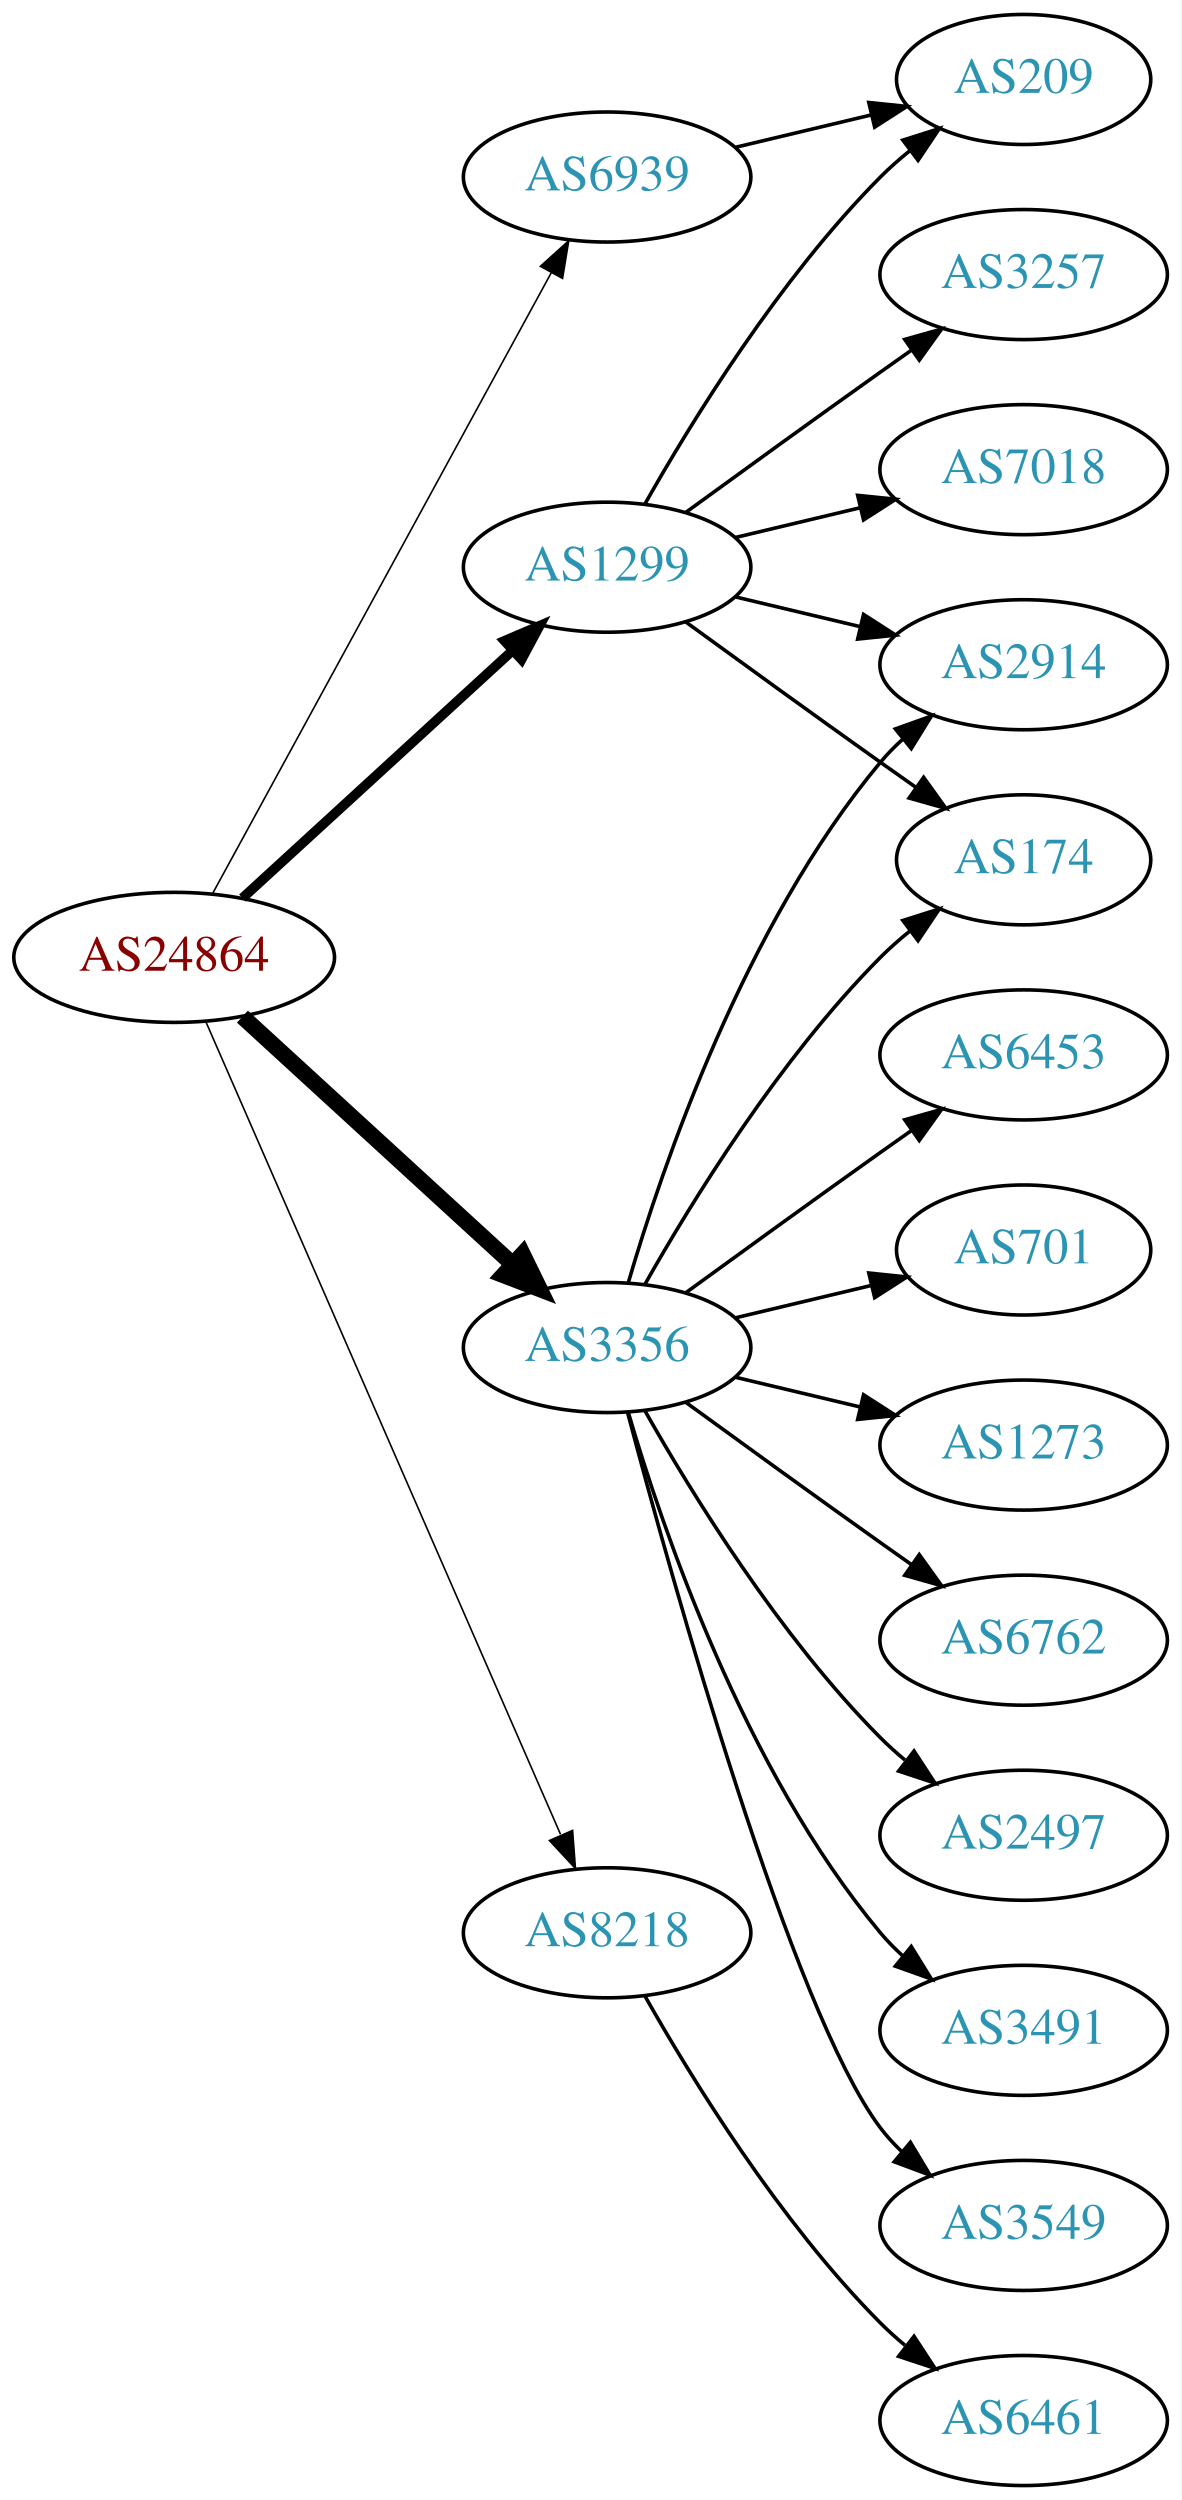
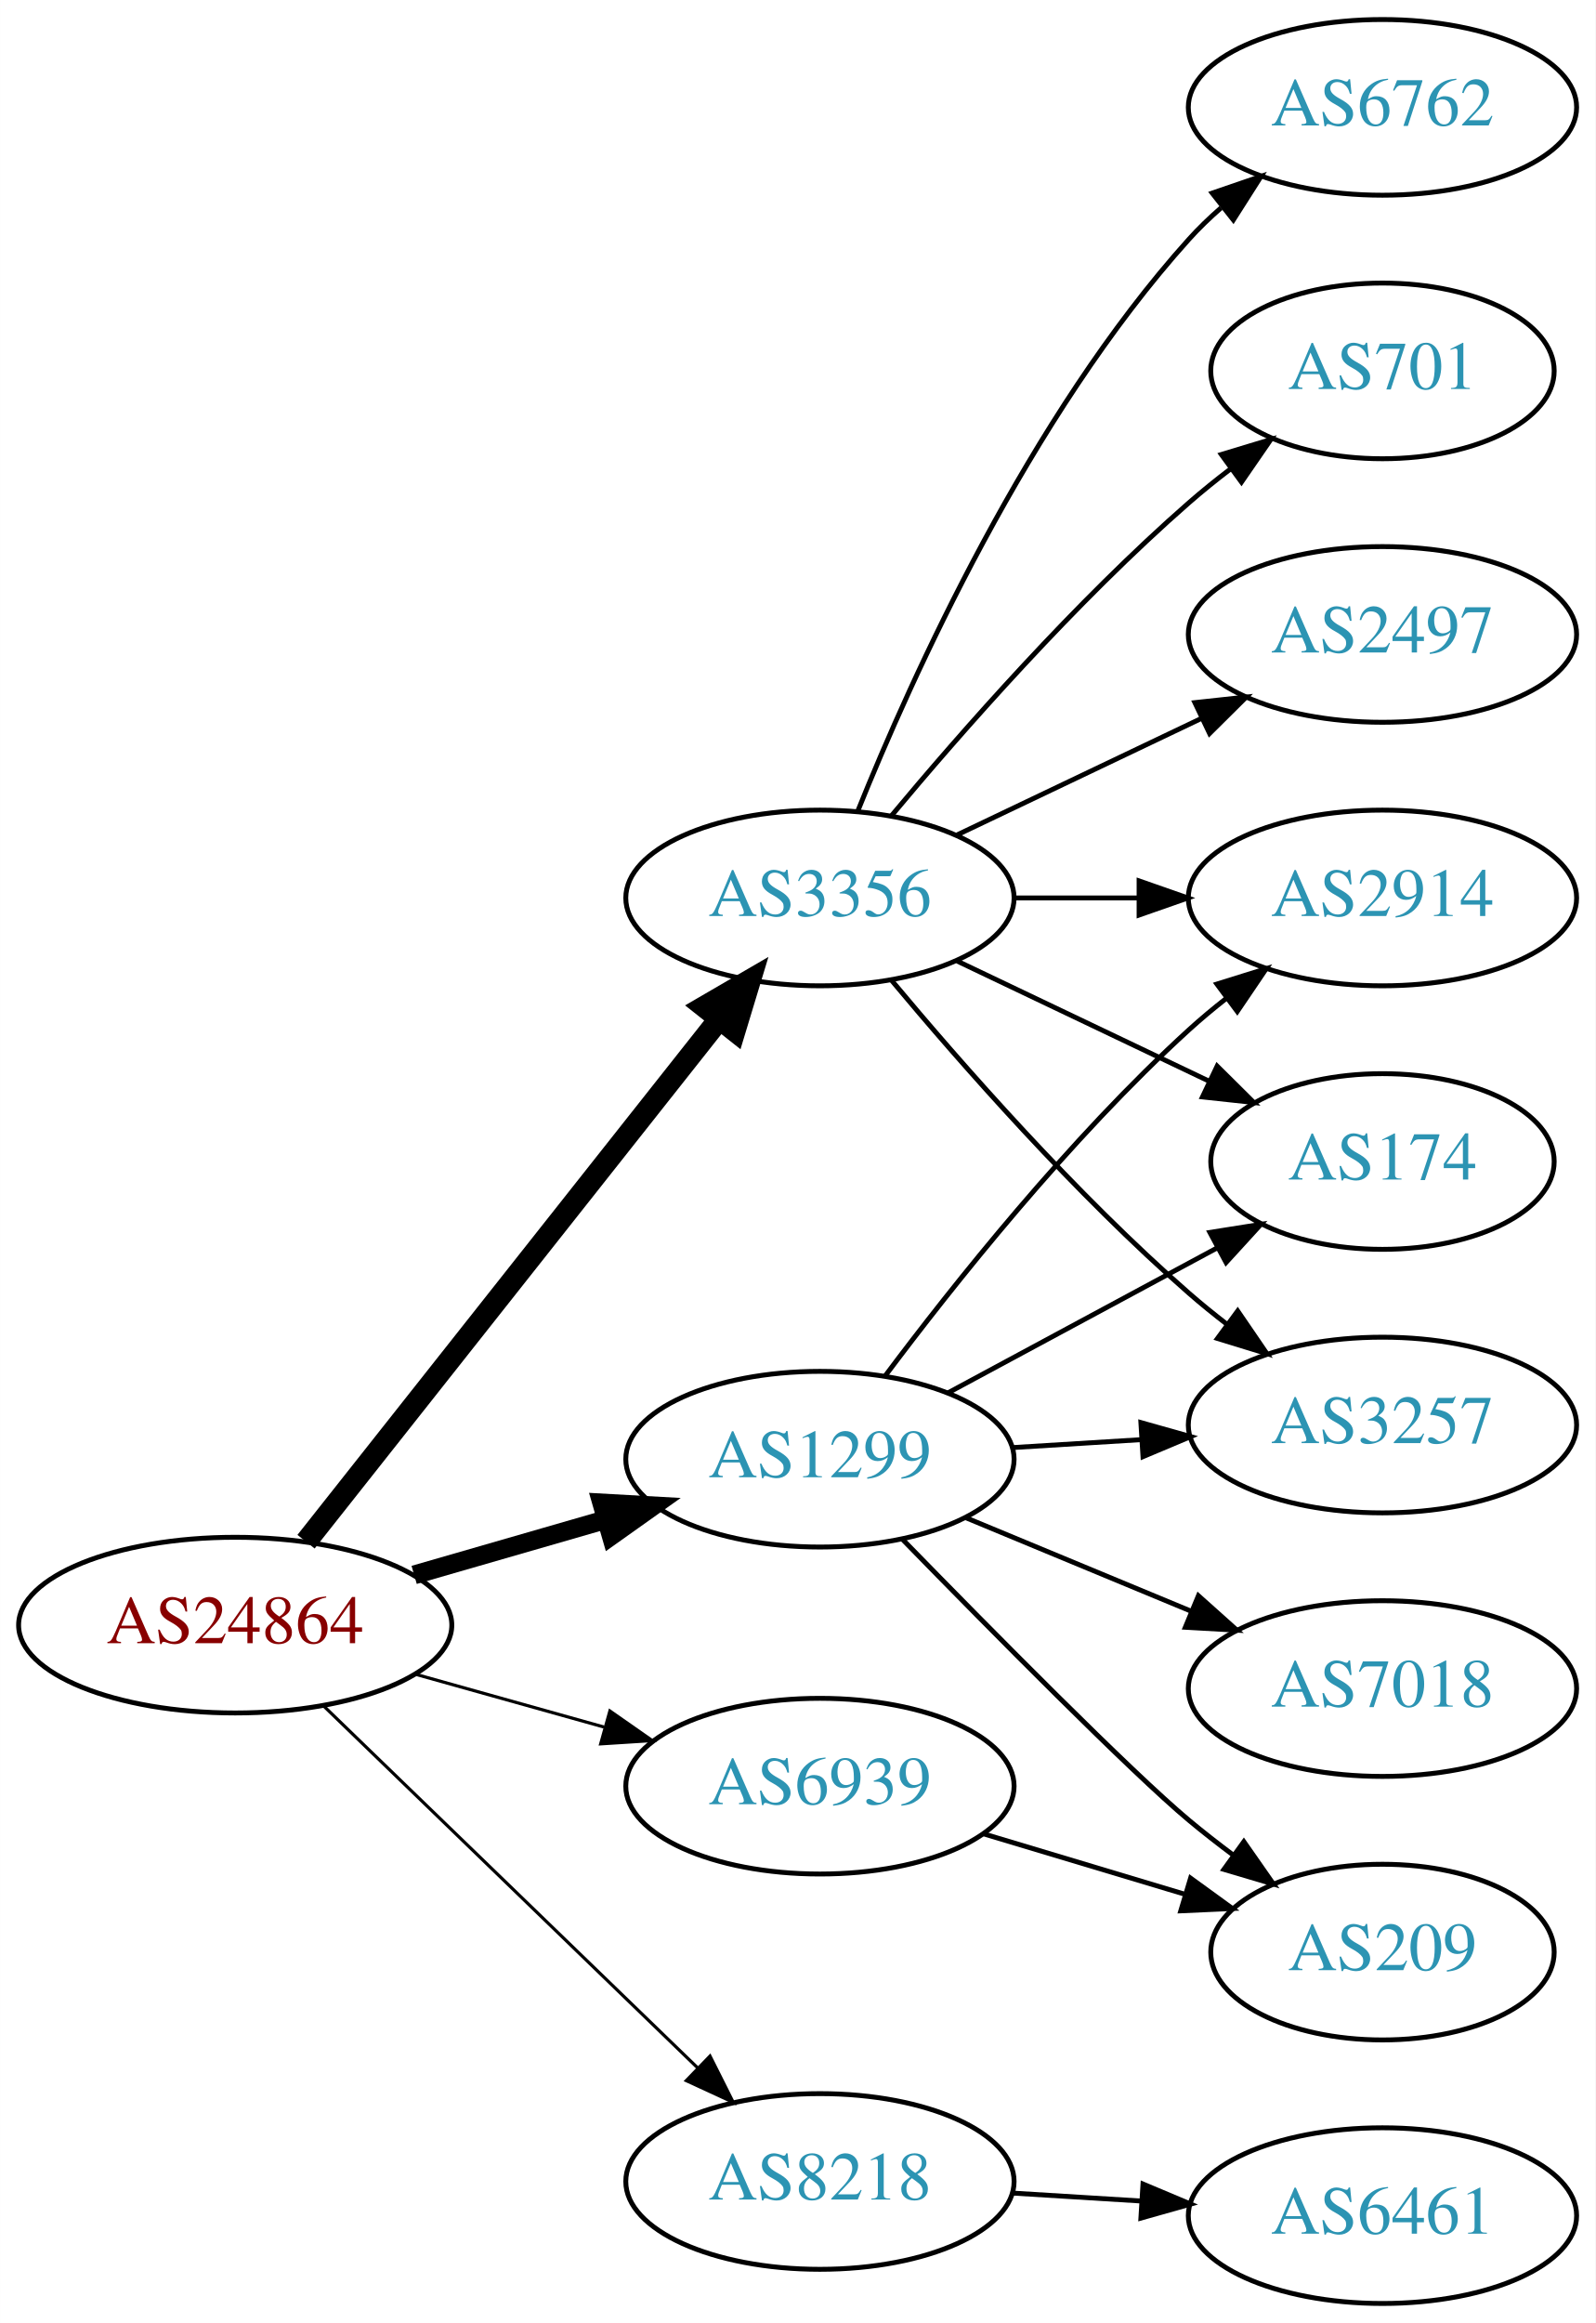
- <svg xmlns="http://www.w3.org/2000/svg" xmlns:xlink="http://www.w3.org/1999/xlink" width="327pt" height="692pt" viewBox="0.00 0.00 326.98 692.00">
-   <g id="graph0" class="graph" transform="scale(1 1) rotate(0) translate(4 688)">
-     <polygon fill="white" stroke="none" points="-4,4 -4,-688 322.978,-688 322.978,4 -4,4" />
+ <svg xmlns="http://www.w3.org/2000/svg" xmlns:xlink="http://www.w3.org/1999/xlink" width="327pt" height="476pt" viewBox="0.00 0.00 326.98 476.00">
+   <g id="graph0" class="graph" transform="scale(1 1) rotate(0) translate(4 472)">
+     <polygon fill="white" stroke="none" points="-4,4 -4,-472 322.978,-472 322.978,4 -4,4" />
    <g id="node1" class="node">
      <g id="a_node1">
        <a xlink:href="/asn/24864" xlink:title="AS24864 ~ Raiffeisen Informatik GmbH [AT]">
-           <ellipse fill="#ffffff" stroke="black" cx="44.196" cy="-423" rx="44.393" ry="18" />
-           <text text-anchor="middle" x="44.196" y="-419.3" font-family="Times,serif" font-size="14.00" fill="#880000">AS24864</text>
+           <ellipse fill="#ffffff" stroke="black" cx="44.196" cy="-139" rx="44.393" ry="18" />
+           <text text-anchor="middle" x="44.196" y="-135.3" font-family="Times,serif" font-size="14.00" fill="#880000">AS24864</text>
        </a>
      </g>
    </g>
    <g id="node2" class="node">
      <g id="a_node2">
        <a xlink:href="/asn/1299" xlink:title="AS1299 ~ Telia Carrier [EU]">
-           <ellipse fill="#ffffff" stroke="black" cx="164.039" cy="-531" rx="39.794" ry="18" />
-           <text text-anchor="middle" x="164.039" y="-527.3" font-family="Times,serif" font-size="14.00" fill="#2c94b3">AS1299</text>
+           <ellipse fill="#ffffff" stroke="black" cx="164.039" cy="-173" rx="39.794" ry="18" />
+           <text text-anchor="middle" x="164.039" y="-169.3" font-family="Times,serif" font-size="14.00" fill="#2c94b3">AS1299</text>
        </a>
      </g>
    </g>
    <g id="edge1" class="edge">
-       <path fill="none" stroke="black" stroke-width="2.7" d="M63.094,-439.403C83.022,-457.667 115.38,-487.322 137.857,-507.921" />
-       <polygon fill="black" stroke="black" stroke-width="2.7" points="135.622,-510.62 145.359,-514.797 140.351,-505.46 135.622,-510.62" />
+       <path fill="none" stroke="black" stroke-width="3.857" d="M80.873,-149.293C93.288,-152.876 107.344,-156.931 120.275,-160.662" />
+       <polygon fill="black" stroke="black" stroke-width="3.857" points="119.32,-164.029 129.898,-163.438 121.26,-157.303 119.32,-164.029" />
    </g>
    <g id="node3" class="node">
      <g id="a_node3">
        <a xlink:href="/asn/3356" xlink:title="AS3356 ~ Level 3 Parent, LLC [US]">
-           <ellipse fill="#ffffff" stroke="black" cx="164.039" cy="-315" rx="39.794" ry="18" />
-           <text text-anchor="middle" x="164.039" y="-311.3" font-family="Times,serif" font-size="14.00" fill="#2c94b3">AS3356</text>
+           <ellipse fill="#ffffff" stroke="black" cx="164.039" cy="-288" rx="39.794" ry="18" />
+           <text text-anchor="middle" x="164.039" y="-284.3" font-family="Times,serif" font-size="14.00" fill="#2c94b3">AS3356</text>
        </a>
      </g>
    </g>
    <g id="edge2" class="edge">
-       <path fill="none" stroke="black" stroke-width="4.5" d="M63.094,-406.597C83.022,-388.333 115.38,-358.678 137.857,-338.079" />
-       <polygon fill="black" stroke="black" stroke-width="4.5" points="140.647,-340.863 145.359,-331.203 135.326,-335.057 140.647,-340.863" />
+       <path fill="none" stroke="black" stroke-width="4.5" d="M58.714,-156.092C79.492,-182.364 119.383,-232.802 143.365,-263.125" />
+       <polygon fill="black" stroke="black" stroke-width="4.5" points="140.387,-265.706 149.678,-271.107 146.563,-260.821 140.387,-265.706" />
    </g>
    <g id="node4" class="node">
      <g id="a_node4">
        <a xlink:href="/asn/6939" xlink:title="AS6939 ~ Hurricane Electric LLC [US]">
-           <ellipse fill="#ffffff" stroke="black" cx="164.039" cy="-639" rx="39.794" ry="18" />
-           <text text-anchor="middle" x="164.039" y="-635.3" font-family="Times,serif" font-size="14.00" fill="#2c94b3">AS6939</text>
+           <ellipse fill="#ffffff" stroke="black" cx="164.039" cy="-106" rx="39.794" ry="18" />
+           <text text-anchor="middle" x="164.039" y="-102.3" font-family="Times,serif" font-size="14.00" fill="#2c94b3">AS6939</text>
        </a>
      </g>
    </g>
    <g id="edge3" class="edge">
-       <path fill="none" stroke="black" stroke-width="0.45" d="M54.84,-440.676C75.521,-478.584 124.234,-567.873 148.613,-612.559" />
-       <polygon fill="black" stroke="black" stroke-width="0.45" points="145.565,-614.28 153.427,-621.383 151.71,-610.928 145.565,-614.28" />
+       <path fill="none" stroke="black" stroke-width="0.643" d="M81.193,-128.92C93.37,-125.51 107.095,-121.666 119.776,-118.115" />
+       <polygon fill="black" stroke="black" stroke-width="0.643" points="120.988,-121.41 129.673,-115.343 119.1,-114.67 120.988,-121.41" />
    </g>
    <g id="node5" class="node">
      <g id="a_node5">
        <a xlink:href="/asn/8218" xlink:title="AS8218 ~ legacy Neotelecoms [FR]">
-           <ellipse fill="#ffffff" stroke="black" cx="164.039" cy="-153" rx="39.794" ry="18" />
-           <text text-anchor="middle" x="164.039" y="-149.3" font-family="Times,serif" font-size="14.00" fill="#2c94b3">AS8218</text>
+           <ellipse fill="#ffffff" stroke="black" cx="164.039" cy="-25" rx="39.794" ry="18" />
+           <text text-anchor="middle" x="164.039" y="-21.3" font-family="Times,serif" font-size="14.00" fill="#2c94b3">AS8218</text>
        </a>
      </g>
    </g>
    <g id="edge4" class="edge">
-       <path fill="none" stroke="black" stroke-width="0.45" d="M52.928,-405.285C73.029,-359.229 127.038,-235.486 151.141,-180.261" />
-       <polygon fill="black" stroke="black" stroke-width="0.45" points="154.486,-181.346 155.278,-170.781 148.07,-178.546 154.486,-181.346" />
+       <path fill="none" stroke="black" stroke-width="0.643" d="M62.331,-122.423C82.519,-102.894 116.19,-70.321 138.986,-48.269" />
+       <polygon fill="black" stroke="black" stroke-width="0.643" points="141.51,-50.696 146.264,-41.227 136.643,-45.665 141.51,-50.696" />
    </g>
    <g id="node6" class="node">
      <g id="a_node6">
-         <a xlink:href="/asn/7018" xlink:title="AS7018 ~ AT&amp;T Services, Inc. [US]">
-           <ellipse fill="#ffffff" stroke="black" cx="279.332" cy="-558" rx="39.794" ry="18" />
-           <text text-anchor="middle" x="279.332" y="-554.3" font-family="Times,serif" font-size="14.00" fill="#2c94b3">AS7018</text>
+         <a xlink:href="/asn/2914" xlink:title="AS2914 ~ NTT America, Inc. [US]">
+           <ellipse fill="#ffffff" stroke="black" cx="279.332" cy="-288" rx="39.794" ry="18" />
+           <text text-anchor="middle" x="279.332" y="-284.3" font-family="Times,serif" font-size="14.00" fill="#2c94b3">AS2914</text>
        </a>
      </g>
    </g>
    <g id="edge5" class="edge">
-       <path fill="none" stroke="black" d="M199.646,-539.248C210.517,-541.838 222.671,-544.735 234.114,-547.462" />
-       <polygon fill="black" stroke="black" points="233.397,-550.889 243.936,-549.803 235.02,-544.08 233.397,-550.889" />
+       <path fill="none" stroke="black" d="M177.364,-190.017C191.298,-208.622 215.242,-238.746 239.685,-261 242.106,-263.204 244.714,-265.379 247.391,-267.479" />
+       <polygon fill="black" stroke="black" points="245.399,-270.359 255.514,-273.513 249.573,-264.74 245.399,-270.359" />
    </g>
    <g id="node7" class="node">
      <g id="a_node7">
-         <a xlink:href="/asn/3257" xlink:title="AS3257 ~ GTT [DE]">
-           <ellipse fill="#ffffff" stroke="black" cx="279.332" cy="-612" rx="39.794" ry="18" />
-           <text text-anchor="middle" x="279.332" y="-608.3" font-family="Times,serif" font-size="14.00" fill="#2c94b3">AS3257</text>
+         <a xlink:href="/asn/174" xlink:title="AS174 ~ Cogent Communications [US]">
+           <ellipse fill="#ffffff" stroke="black" cx="279.332" cy="-234" rx="35.194" ry="18" />
+           <text text-anchor="middle" x="279.332" y="-230.3" font-family="Times,serif" font-size="14.00" fill="#2c94b3">AS174</text>
        </a>
      </g>
    </g>
    <g id="edge6" class="edge">
-       <path fill="none" stroke="black" d="M185.887,-546.222C200.821,-557.091 221.435,-572.025 239.685,-585 242.506,-587.005 245.449,-589.085 248.397,-591.159" />
-       <polygon fill="black" stroke="black" points="246.424,-594.05 256.621,-596.926 250.443,-588.319 246.424,-594.05" />
+       <path fill="none" stroke="black" d="M190.182,-186.538C206.503,-195.325 227.939,-206.867 245.586,-216.369" />
+       <polygon fill="black" stroke="black" points="243.958,-219.467 254.422,-221.126 247.276,-213.304 243.958,-219.467" />
    </g>
    <g id="node8" class="node">
      <g id="a_node8">
-         <a xlink:href="/asn/2914" xlink:title="AS2914 ~ NTT America, Inc. [US]">
-           <ellipse fill="#ffffff" stroke="black" cx="279.332" cy="-504" rx="39.794" ry="18" />
-           <text text-anchor="middle" x="279.332" y="-500.3" font-family="Times,serif" font-size="14.00" fill="#2c94b3">AS2914</text>
+         <a xlink:href="/asn/209" xlink:title="AS209 ~ CenturyLink Communications, LLC [US]">
+           <ellipse fill="#ffffff" stroke="black" cx="279.332" cy="-72" rx="35.194" ry="18" />
+           <text text-anchor="middle" x="279.332" y="-68.3" font-family="Times,serif" font-size="14.00" fill="#2c94b3">AS209</text>
        </a>
      </g>
    </g>
    <g id="edge7" class="edge">
-       <path fill="none" stroke="black" d="M199.646,-522.752C210.517,-520.162 222.671,-517.265 234.114,-514.538" />
-       <polygon fill="black" stroke="black" points="235.02,-517.92 243.936,-512.197 233.397,-511.111 235.02,-517.92" />
+       <path fill="none" stroke="black" d="M180.941,-156.592C199.107,-137.965 227.846,-108.88 239.685,-99 242.556,-96.604 245.633,-94.203 248.752,-91.876" />
+       <polygon fill="black" stroke="black" points="250.922,-94.626 256.989,-85.94 246.829,-88.947 250.922,-94.626" />
    </g>
    <g id="node9" class="node">
      <g id="a_node9">
-         <a xlink:href="/asn/174" xlink:title="AS174 ~ Cogent Communications [US]">
-           <ellipse fill="#ffffff" stroke="black" cx="279.332" cy="-450" rx="35.194" ry="18" />
-           <text text-anchor="middle" x="279.332" y="-446.3" font-family="Times,serif" font-size="14.00" fill="#2c94b3">AS174</text>
+         <a xlink:href="/asn/7018" xlink:title="AS7018 ~ AT&amp;T Services, Inc. [US]">
+           <ellipse fill="#ffffff" stroke="black" cx="279.332" cy="-126" rx="39.794" ry="18" />
+           <text text-anchor="middle" x="279.332" y="-122.3" font-family="Times,serif" font-size="14.00" fill="#2c94b3">AS7018</text>
        </a>
      </g>
    </g>
    <g id="edge8" class="edge">
-       <path fill="none" stroke="black" d="M185.887,-515.778C200.821,-504.909 221.435,-489.975 239.685,-477 242.895,-474.718 246.264,-472.339 249.619,-469.982" />
-       <polygon fill="black" stroke="black" points="251.647,-472.834 257.83,-464.23 247.631,-467.101 251.647,-472.834" />
+       <path fill="none" stroke="black" d="M193.92,-161.018C207.903,-155.218 224.884,-148.173 239.938,-141.928" />
+       <polygon fill="black" stroke="black" points="241.607,-145.025 249.503,-137.96 238.925,-138.559 241.607,-145.025" />
    </g>
    <g id="node10" class="node">
      <g id="a_node10">
-         <a xlink:href="/asn/209" xlink:title="AS209 ~ CenturyLink Communications, LLC [US]">
-           <ellipse fill="#ffffff" stroke="black" cx="279.332" cy="-666" rx="35.194" ry="18" />
-           <text text-anchor="middle" x="279.332" y="-662.3" font-family="Times,serif" font-size="14.00" fill="#2c94b3">AS209</text>
+         <a xlink:href="/asn/3257" xlink:title="AS3257 ~ GTT [DE]">
+           <ellipse fill="#ffffff" stroke="black" cx="279.332" cy="-180" rx="39.794" ry="18" />
+           <text text-anchor="middle" x="279.332" y="-176.3" font-family="Times,serif" font-size="14.00" fill="#2c94b3">AS3257</text>
        </a>
      </g>
    </g>
    <g id="edge9" class="edge">
-       <path fill="none" stroke="black" d="M174.498,-548.49C187.28,-571.096 211.712,-610.886 239.685,-639 242.185,-641.513 244.946,-643.949 247.807,-646.261" />
-       <polygon fill="black" stroke="black" points="245.905,-649.21 256.004,-652.413 250.108,-643.611 245.905,-649.21" />
+       <path fill="none" stroke="black" d="M203.394,-175.37C211.884,-175.894 220.988,-176.457 229.822,-177.003" />
+       <polygon fill="black" stroke="black" points="229.818,-180.509 240.015,-177.633 230.25,-173.522 229.818,-180.509" />
    </g>
-     <g id="edge12" class="edge">
-       <path fill="none" stroke="black" d="M169.913,-333.002C179.227,-364.844 202.043,-431.981 239.685,-477 241.555,-479.237 243.654,-481.374 245.88,-483.396" />
-       <polygon fill="black" stroke="black" points="243.823,-486.234 253.799,-489.804 248.227,-480.793 243.823,-486.234" />
+     <g id="edge14" class="edge">
+       <path fill="none" stroke="black" d="M203.711,-288C211.914,-288 220.678,-288 229.21,-288" />
+       <polygon fill="black" stroke="black" points="229.449,-291.5 239.449,-288 229.449,-284.5 229.449,-291.5" />
    </g>
    <g id="edge11" class="edge">
-       <path fill="none" stroke="black" d="M174.498,-332.49C187.28,-355.096 211.712,-394.886 239.685,-423 242.185,-425.513 244.946,-427.949 247.807,-430.261" />
-       <polygon fill="black" stroke="black" points="245.905,-433.21 256.004,-436.413 250.108,-427.611 245.905,-433.21" />
+       <path fill="none" stroke="black" d="M192.175,-275.066C207.607,-267.71 227.092,-258.423 243.628,-250.541" />
+       <polygon fill="black" stroke="black" points="245.448,-253.551 252.969,-246.089 242.436,-247.232 245.448,-253.551" />
+     </g>
+     <g id="edge15" class="edge">
+       <path fill="none" stroke="black" d="M178.669,-271.183C192.951,-254.071 216.498,-227.255 239.685,-207 242.151,-204.846 244.789,-202.706 247.487,-200.628" />
+       <polygon fill="black" stroke="black" points="249.66,-203.375 255.641,-194.63 245.512,-197.736 249.66,-203.375" />
    </g>
    <g id="node11" class="node">
      <g id="a_node11">
-         <a xlink:href="/asn/2497" xlink:title="AS2497 ~ Internet Initiative Japan Inc. [JP]">
-           <ellipse fill="#ffffff" stroke="black" cx="279.332" cy="-180" rx="39.794" ry="18" />
-           <text text-anchor="middle" x="279.332" y="-176.3" font-family="Times,serif" font-size="14.00" fill="#2c94b3">AS2497</text>
+         <a xlink:href="/asn/6762" xlink:title="AS6762 ~ TELECOM ITALIA SPARKLE S.p.A. [IT]">
+           <ellipse fill="#ffffff" stroke="black" cx="279.332" cy="-450" rx="39.794" ry="18" />
+           <text text-anchor="middle" x="279.332" y="-446.3" font-family="Times,serif" font-size="14.00" fill="#2c94b3">AS6762</text>
        </a>
      </g>
    </g>
    <g id="edge10" class="edge">
-       <path fill="none" stroke="black" d="M174.498,-297.51C187.28,-274.904 211.712,-235.114 239.685,-207 241.796,-204.879 244.092,-202.812 246.477,-200.829" />
-       <polygon fill="black" stroke="black" points="248.993,-203.31 254.793,-194.444 244.73,-197.758 248.993,-203.31" />
+       <path fill="none" stroke="black" d="M171.786,-305.787C182.837,-333.243 206.891,-386.578 239.685,-423 241.688,-425.224 243.906,-427.363 246.239,-429.397" />
+       <polygon fill="black" stroke="black" points="244.437,-432.433 254.458,-435.873 248.769,-426.935 244.437,-432.433" />
    </g>
    <g id="node12" class="node">
      <g id="a_node12">
-         <a xlink:href="/asn/3491" xlink:title="AS3491 ~ PCCW Global, Inc. [US]">
-           <ellipse fill="#ffffff" stroke="black" cx="279.332" cy="-126" rx="39.794" ry="18" />
-           <text text-anchor="middle" x="279.332" y="-122.3" font-family="Times,serif" font-size="14.00" fill="#2c94b3">AS3491</text>
+         <a xlink:href="/asn/701" xlink:title="AS701 ~ UUNET [US]">
+           <ellipse fill="#ffffff" stroke="black" cx="279.332" cy="-396" rx="35.194" ry="18" />
+           <text text-anchor="middle" x="279.332" y="-392.3" font-family="Times,serif" font-size="14.00" fill="#2c94b3">AS701</text>
+         </a>
+       </g>
+     </g>
+     <g id="edge12" class="edge">
+       <path fill="none" stroke="black" d="M178.669,-304.817C192.951,-321.929 216.498,-348.745 239.685,-369 242.355,-371.332 245.228,-373.648 248.158,-375.886" />
+       <polygon fill="black" stroke="black" points="246.309,-378.87 256.449,-381.939 250.436,-373.216 246.309,-378.87" />
+     </g>
+     <g id="node13" class="node">
+       <g id="a_node13">
+         <a xlink:href="/asn/2497" xlink:title="AS2497 ~ Internet Initiative Japan Inc. [JP]">
+           <ellipse fill="#ffffff" stroke="black" cx="279.332" cy="-342" rx="39.794" ry="18" />
+           <text text-anchor="middle" x="279.332" y="-338.3" font-family="Times,serif" font-size="14.00" fill="#2c94b3">AS2497</text>
        </a>
      </g>
    </g>
    <g id="edge13" class="edge">
-       <path fill="none" stroke="black" d="M169.913,-296.998C179.227,-265.156 202.043,-198.019 239.685,-153 241.555,-150.763 243.654,-148.626 245.88,-146.604" />
-       <polygon fill="black" stroke="black" points="248.227,-149.207 253.799,-140.196 243.823,-143.766 248.227,-149.207" />
+       <path fill="none" stroke="black" d="M192.175,-300.934C207.169,-308.081 225.99,-317.052 242.213,-324.785" />
+       <polygon fill="black" stroke="black" points="240.884,-328.028 251.417,-329.171 243.895,-321.709 240.884,-328.028" />
    </g>
-     <g id="node13" class="node">
-       <g id="a_node13">
-         <a xlink:href="/asn/3549" xlink:title="AS3549 ~ Level 3 Parent, LLC [US]">
-           <ellipse fill="#ffffff" stroke="black" cx="279.332" cy="-72" rx="39.794" ry="18" />
-           <text text-anchor="middle" x="279.332" y="-68.3" font-family="Times,serif" font-size="14.00" fill="#2c94b3">AS3549</text>
-         </a>
-       </g>
-     </g>
-     <g id="edge14" class="edge">
-       <path fill="none" stroke="black" d="M169.739,-296.898C181.891,-251.021 215.115,-131.531 239.685,-99 241.442,-96.673 243.459,-94.471 245.629,-92.404" />
-       <polygon fill="black" stroke="black" points="247.987,-94.995 253.441,-85.912 243.513,-89.612 247.987,-94.995" />
+     <g id="edge16" class="edge">
+       <path fill="none" stroke="black" d="M197.504,-96.257C210.322,-92.41 225.173,-87.953 238.622,-83.917" />
+       <polygon fill="black" stroke="black" points="240.004,-87.157 248.576,-80.93 237.992,-80.452 240.004,-87.157" />
    </g>
    <g id="node14" class="node">
      <g id="a_node14">
-         <a xlink:href="/asn/6453" xlink:title="AS6453 ~ TATA COMMUNICATIONS (AMERICA) INC [US]">
-           <ellipse fill="#ffffff" stroke="black" cx="279.332" cy="-396" rx="39.794" ry="18" />
-           <text text-anchor="middle" x="279.332" y="-392.3" font-family="Times,serif" font-size="14.00" fill="#2c94b3">AS6453</text>
-         </a>
-       </g>
-     </g>
-     <g id="edge15" class="edge">
-       <path fill="none" stroke="black" d="M185.887,-330.222C200.821,-341.091 221.435,-356.025 239.685,-369 242.506,-371.005 245.449,-373.085 248.397,-375.159" />
-       <polygon fill="black" stroke="black" points="246.424,-378.05 256.621,-380.926 250.443,-372.319 246.424,-378.05" />
-     </g>
-     <g id="node15" class="node">
-       <g id="a_node15">
-         <a xlink:href="/asn/701" xlink:title="AS701 ~ UUNET [US]">
-           <ellipse fill="#ffffff" stroke="black" cx="279.332" cy="-342" rx="35.194" ry="18" />
-           <text text-anchor="middle" x="279.332" y="-338.3" font-family="Times,serif" font-size="14.00" fill="#2c94b3">AS701</text>
-         </a>
-       </g>
-     </g>
-     <g id="edge16" class="edge">
-       <path fill="none" stroke="black" d="M199.646,-323.248C211.44,-326.058 224.745,-329.229 237.013,-332.153" />
-       <polygon fill="black" stroke="black" points="236.479,-335.624 247.018,-334.537 238.101,-328.814 236.479,-335.624" />
-     </g>
-     <g id="node16" class="node">
-       <g id="a_node16">
-         <a xlink:href="/asn/1273" xlink:title="AS1273 ~ Vodafone Group PLC [EU]">
-           <ellipse fill="#ffffff" stroke="black" cx="279.332" cy="-288" rx="39.794" ry="18" />
-           <text text-anchor="middle" x="279.332" y="-284.3" font-family="Times,serif" font-size="14.00" fill="#2c94b3">AS1273</text>
-         </a>
-       </g>
-     </g>
-     <g id="edge17" class="edge">
-       <path fill="none" stroke="black" d="M199.646,-306.752C210.517,-304.162 222.671,-301.265 234.114,-298.538" />
-       <polygon fill="black" stroke="black" points="235.02,-301.92 243.936,-296.197 233.397,-295.111 235.02,-301.92" />
-     </g>
-     <g id="node17" class="node">
-       <g id="a_node17">
-         <a xlink:href="/asn/6762" xlink:title="AS6762 ~ TELECOM ITALIA SPARKLE S.p.A. [IT]">
-           <ellipse fill="#ffffff" stroke="black" cx="279.332" cy="-234" rx="39.794" ry="18" />
-           <text text-anchor="middle" x="279.332" y="-230.3" font-family="Times,serif" font-size="14.00" fill="#2c94b3">AS6762</text>
-         </a>
-       </g>
-     </g>
-     <g id="edge18" class="edge">
-       <path fill="none" stroke="black" d="M185.887,-299.778C200.821,-288.909 221.435,-273.975 239.685,-261 242.506,-258.995 245.449,-256.915 248.397,-254.841" />
-       <polygon fill="black" stroke="black" points="250.443,-257.681 256.621,-249.074 246.424,-251.95 250.443,-257.681" />
-     </g>
-     <g id="edge19" class="edge">
-       <path fill="none" stroke="black" d="M199.646,-647.248C211.44,-650.058 224.745,-653.229 237.013,-656.153" />
-       <polygon fill="black" stroke="black" points="236.479,-659.624 247.018,-658.537 238.101,-652.814 236.479,-659.624" />
-     </g>
-     <g id="node18" class="node">
-       <g id="a_node18">
        <a xlink:href="/asn/6461" xlink:title="AS6461 ~ Zayo Bandwidth [US]">
          <ellipse fill="#ffffff" stroke="black" cx="279.332" cy="-18" rx="39.794" ry="18" />
          <text text-anchor="middle" x="279.332" y="-14.3" font-family="Times,serif" font-size="14.00" fill="#2c94b3">AS6461</text>
        </a>
      </g>
    </g>
-     <g id="edge20" class="edge">
-       <path fill="none" stroke="black" d="M174.498,-135.51C187.28,-112.904 211.712,-73.114 239.685,-45 241.796,-42.879 244.092,-40.812 246.477,-38.829" />
-       <polygon fill="black" stroke="black" points="248.993,-41.31 254.793,-32.444 244.73,-35.758 248.993,-41.31" />
+     <g id="edge17" class="edge">
+       <path fill="none" stroke="black" d="M203.394,-22.63C211.884,-22.106 220.988,-21.543 229.822,-20.997" />
+       <polygon fill="black" stroke="black" points="230.25,-24.478 240.015,-20.367 229.818,-17.491 230.25,-24.478" />
    </g>
  </g>
</svg>
